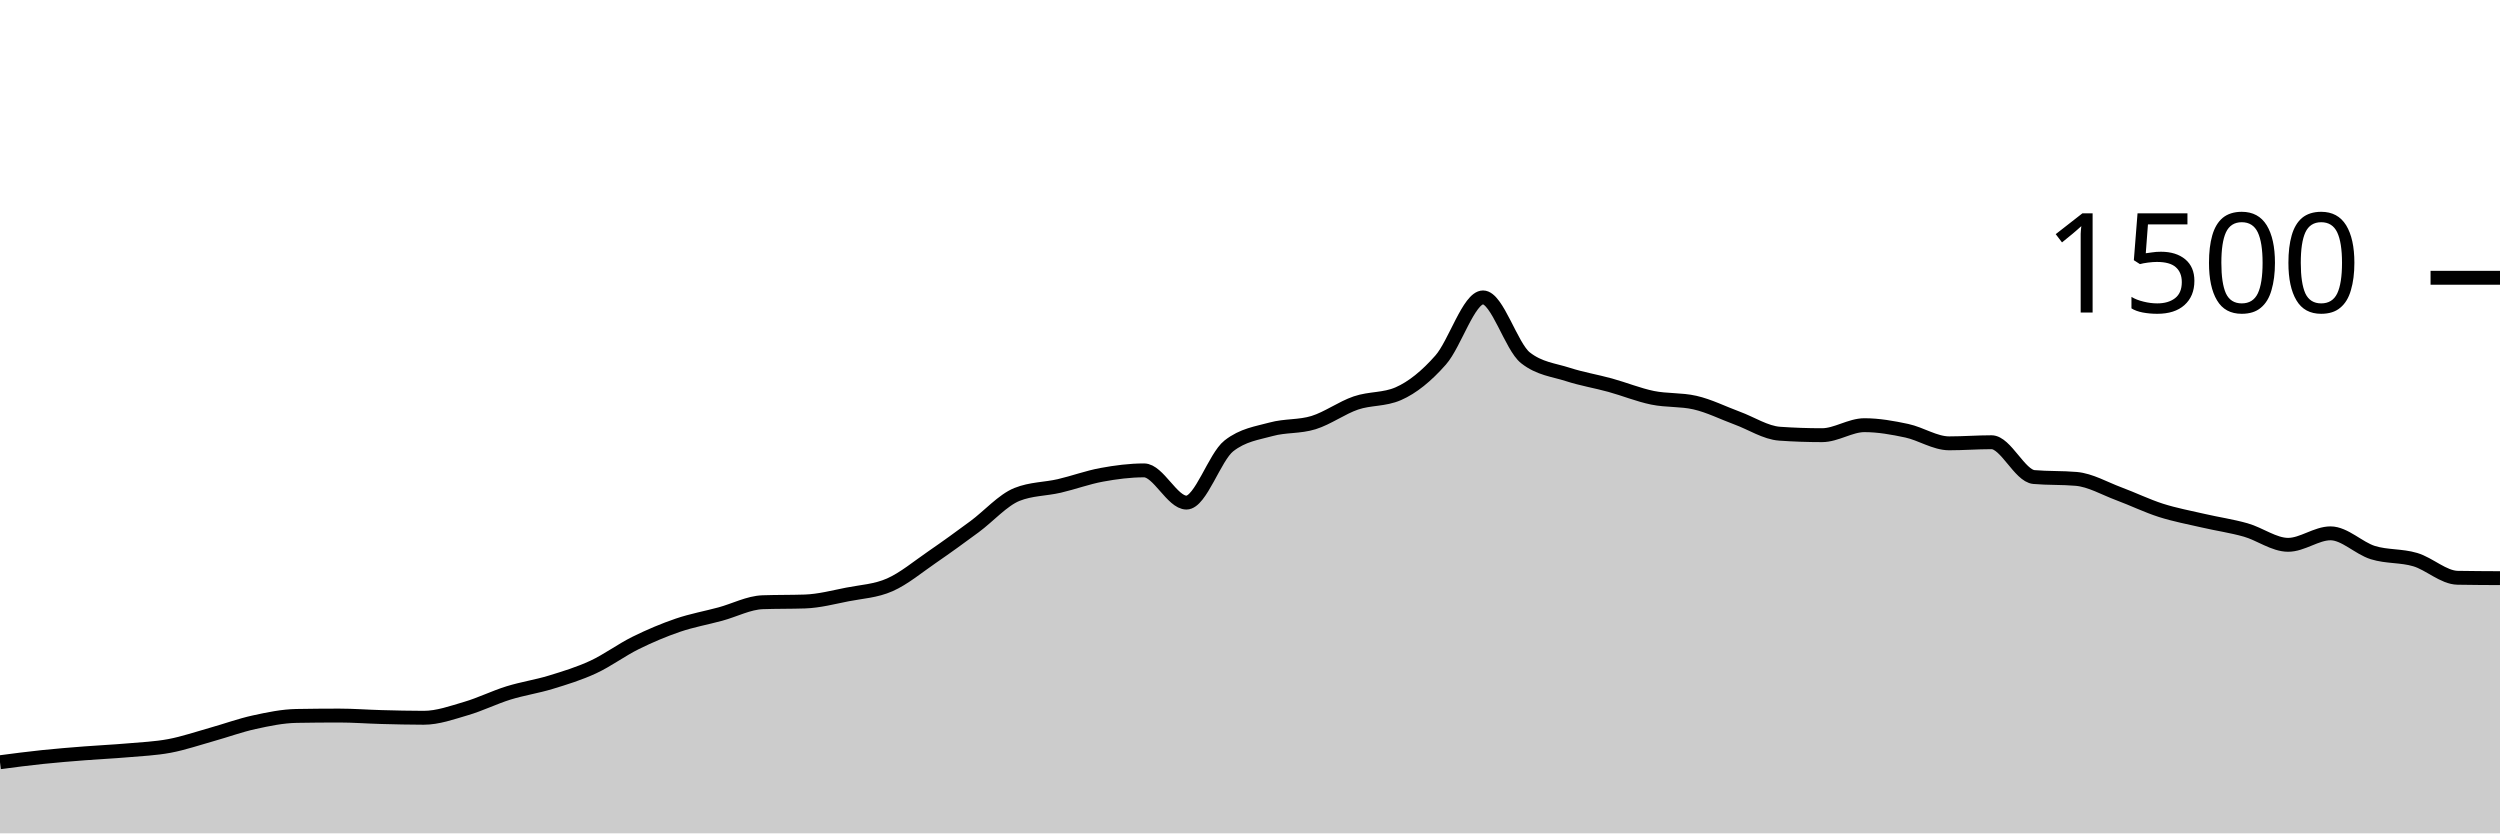
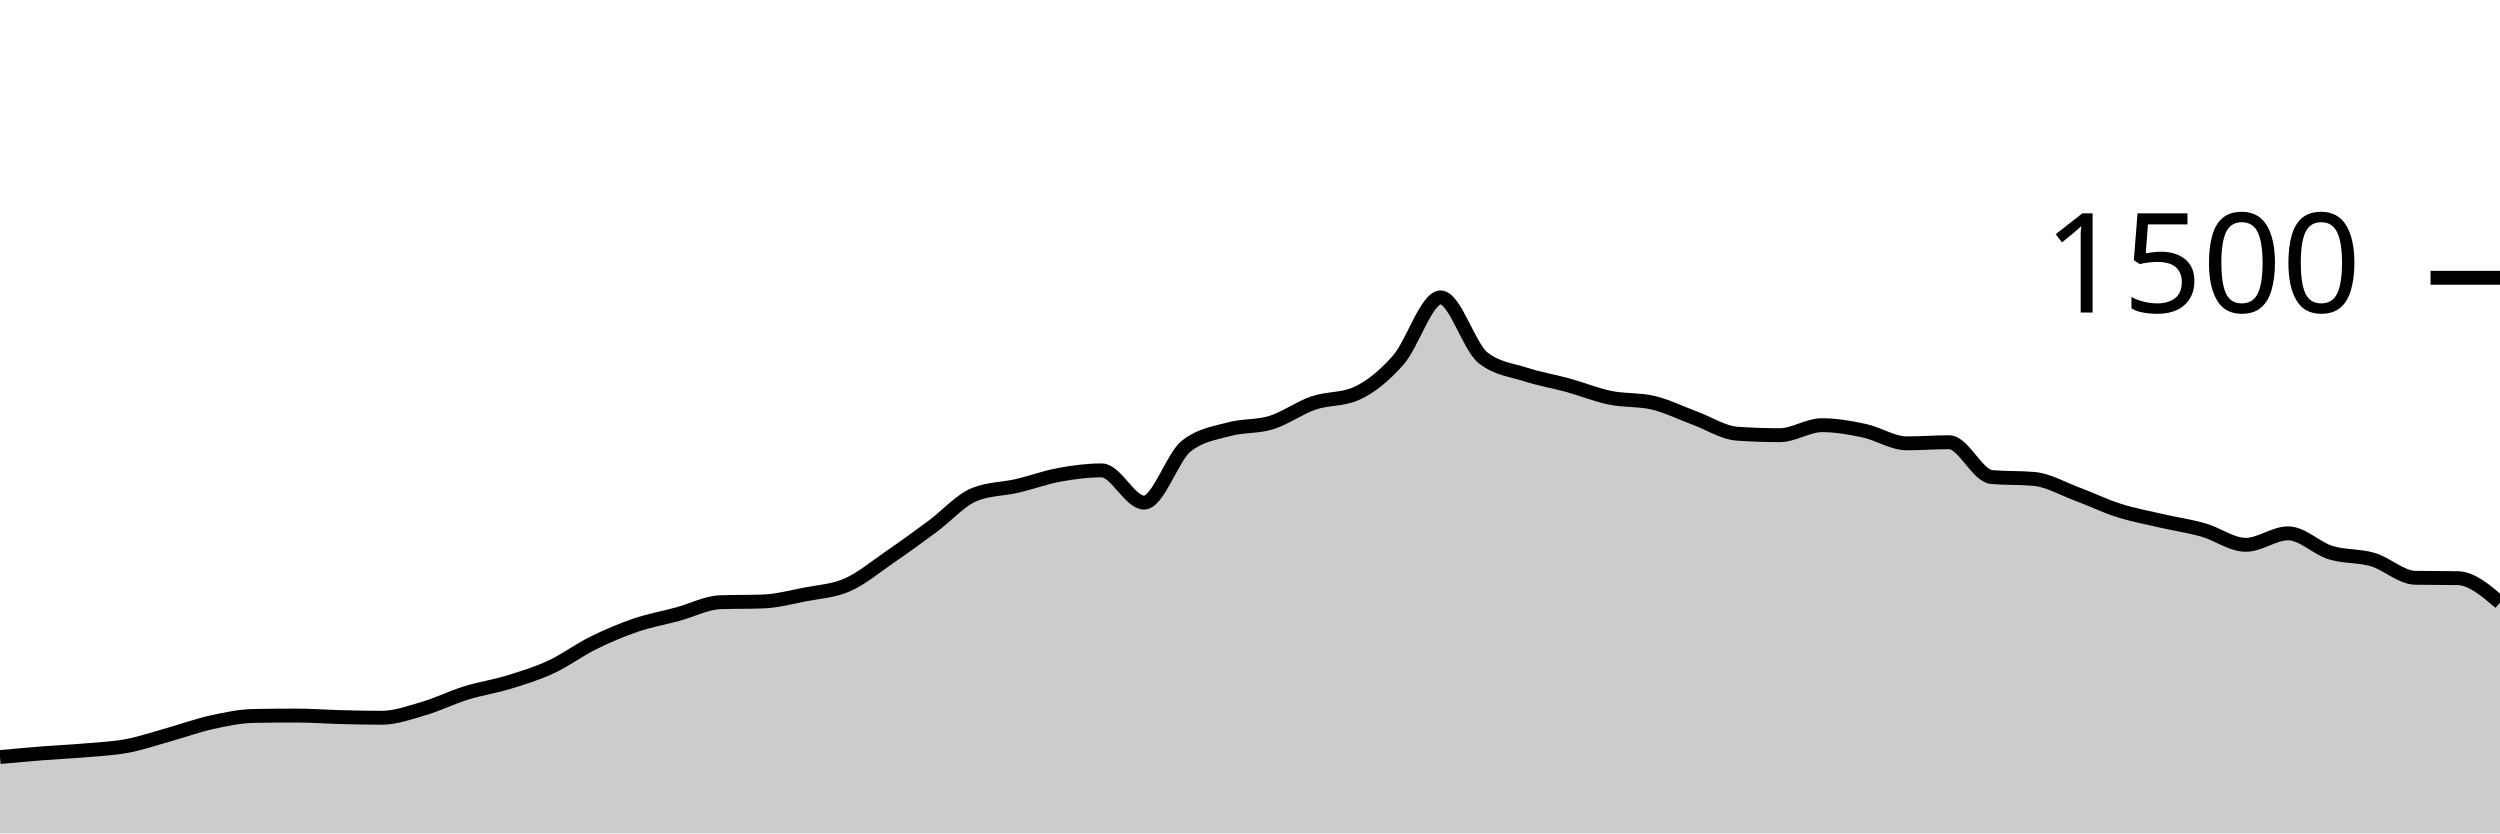
<svg xmlns="http://www.w3.org/2000/svg" viewBox="0 0 180 60">
  <g transform="translate(0,20)">
-     <path class="area" fill="rgba(0, 0, 0, 0.2)" d="M0,34.88C1.017,34.747,2.034,34.613,3.051,34.507C4.068,34.4,5.085,34.32,6.102,34.24C7.119,34.16,8.136,34.116,9.153,34.027C10.169,33.938,11.186,33.898,12.203,33.707C13.22,33.516,14.237,33.164,15.254,32.88C16.271,32.596,17.288,32.222,18.305,32C19.322,31.778,20.339,31.564,21.356,31.547C22.373,31.529,23.39,31.52,24.407,31.52C25.424,31.52,26.441,31.6,27.458,31.627C28.475,31.653,29.492,31.68,30.508,31.68C31.525,31.68,32.542,31.311,33.559,31.013C34.576,30.716,35.593,30.209,36.61,29.893C37.627,29.578,38.644,29.431,39.661,29.12C40.678,28.809,41.695,28.498,42.712,28.027C43.729,27.556,44.746,26.796,45.763,26.293C46.78,25.791,47.797,25.36,48.814,25.013C49.831,24.667,50.847,24.489,51.864,24.213C52.881,23.938,53.898,23.396,54.915,23.36C55.932,23.324,56.949,23.342,57.966,23.307C58.983,23.271,60,23,61.017,22.8C62.034,22.6,63.051,22.556,64.068,22.107C65.085,21.658,66.102,20.804,67.119,20.107C68.136,19.409,69.153,18.671,70.169,17.92C71.186,17.169,72.203,16.009,73.22,15.6C74.237,15.191,75.254,15.222,76.271,14.987C77.288,14.751,78.305,14.373,79.322,14.187C80.339,14,81.356,13.867,82.373,13.867C83.39,13.867,84.407,16.187,85.424,16.187C86.441,16.187,87.458,12.907,88.475,12.107C89.492,11.307,90.508,11.187,91.525,10.907C92.542,10.627,93.559,10.742,94.576,10.427C95.593,10.111,96.61,9.36,97.627,9.013C98.644,8.667,99.661,8.791,100.678,8.347C101.695,7.902,102.712,7.076,103.729,5.92C104.746,4.764,105.763,1.413,106.78,1.413C107.797,1.413,108.814,4.96,109.831,5.76C110.847,6.56,111.864,6.631,112.881,6.96C113.898,7.289,114.915,7.453,115.932,7.733C116.949,8.013,117.966,8.431,118.983,8.64C120,8.849,121.017,8.756,122.034,8.987C123.051,9.218,124.068,9.733,125.085,10.107C126.102,10.48,127.119,11.156,128.136,11.227C129.153,11.298,130.169,11.333,131.186,11.333C132.203,11.333,133.22,10.613,134.237,10.613C135.254,10.613,136.271,10.796,137.288,11.013C138.305,11.231,139.322,11.92,140.339,11.92C141.356,11.92,142.373,11.84,143.39,11.84C144.407,11.84,145.424,14.258,146.441,14.347C147.458,14.436,148.475,14.391,149.492,14.48C150.508,14.569,151.525,15.169,152.542,15.547C153.559,15.924,154.576,16.422,155.593,16.747C156.61,17.071,157.627,17.258,158.644,17.493C159.661,17.729,160.678,17.871,161.695,18.16C162.712,18.449,163.729,19.227,164.746,19.227C165.763,19.227,166.78,18.4,167.797,18.4C168.814,18.4,169.831,19.471,170.847,19.787C171.864,20.102,172.881,19.991,173.898,20.293C174.915,20.596,175.932,21.582,176.949,21.6C177.966,21.618,178.983,21.622,180,21.627L180,40C178.983,40,177.966,40,176.949,40C175.932,40,174.915,40,173.898,40C172.881,40,171.864,40,170.847,40C169.831,40,168.814,40,167.797,40C166.78,40,165.763,40,164.746,40C163.729,40,162.712,40,161.695,40C160.678,40,159.661,40,158.644,40C157.627,40,156.61,40,155.593,40C154.576,40,153.559,40,152.542,40C151.525,40,150.508,40,149.492,40C148.475,40,147.458,40,146.441,40C145.424,40,144.407,40,143.39,40C142.373,40,141.356,40,140.339,40C139.322,40,138.305,40,137.288,40C136.271,40,135.254,40,134.237,40C133.22,40,132.203,40,131.186,40C130.169,40,129.153,40,128.136,40C127.119,40,126.102,40,125.085,40C124.068,40,123.051,40,122.034,40C121.017,40,120,40,118.983,40C117.966,40,116.949,40,115.932,40C114.915,40,113.898,40,112.881,40C111.864,40,110.847,40,109.831,40C108.814,40,107.797,40,106.78,40C105.763,40,104.746,40,103.729,40C102.712,40,101.695,40,100.678,40C99.661,40,98.644,40,97.627,40C96.61,40,95.593,40,94.576,40C93.559,40,92.542,40,91.525,40C90.508,40,89.492,40,88.475,40C87.458,40,86.441,40,85.424,40C84.407,40,83.39,40,82.373,40C81.356,40,80.339,40,79.322,40C78.305,40,77.288,40,76.271,40C75.254,40,74.237,40,73.22,40C72.203,40,71.186,40,70.169,40C69.153,40,68.136,40,67.119,40C66.102,40,65.085,40,64.068,40C63.051,40,62.034,40,61.017,40C60,40,58.983,40,57.966,40C56.949,40,55.932,40,54.915,40C53.898,40,52.881,40,51.864,40C50.847,40,49.831,40,48.814,40C47.797,40,46.78,40,45.763,40C44.746,40,43.729,40,42.712,40C41.695,40,40.678,40,39.661,40C38.644,40,37.627,40,36.61,40C35.593,40,34.576,40,33.559,40C32.542,40,31.525,40,30.508,40C29.492,40,28.475,40,27.458,40C26.441,40,25.424,40,24.407,40C23.39,40,22.373,40,21.356,40C20.339,40,19.322,40,18.305,40C17.288,40,16.271,40,15.254,40C14.237,40,13.22,40,12.203,40C11.186,40,10.169,40,9.153,40C8.136,40,7.119,40,6.102,40C5.085,40,4.068,40,3.051,40C2.034,40,1.017,40,0,40Z" />
-     <path class="line" stroke="black" fill="none" d="M0,34.88C1.017,34.747,2.034,34.613,3.051,34.507C4.068,34.4,5.085,34.32,6.102,34.24C7.119,34.16,8.136,34.116,9.153,34.027C10.169,33.938,11.186,33.898,12.203,33.707C13.22,33.516,14.237,33.164,15.254,32.88C16.271,32.596,17.288,32.222,18.305,32C19.322,31.778,20.339,31.564,21.356,31.547C22.373,31.529,23.39,31.52,24.407,31.52C25.424,31.52,26.441,31.6,27.458,31.627C28.475,31.653,29.492,31.68,30.508,31.68C31.525,31.68,32.542,31.311,33.559,31.013C34.576,30.716,35.593,30.209,36.61,29.893C37.627,29.578,38.644,29.431,39.661,29.12C40.678,28.809,41.695,28.498,42.712,28.027C43.729,27.556,44.746,26.796,45.763,26.293C46.78,25.791,47.797,25.36,48.814,25.013C49.831,24.667,50.847,24.489,51.864,24.213C52.881,23.938,53.898,23.396,54.915,23.36C55.932,23.324,56.949,23.342,57.966,23.307C58.983,23.271,60,23,61.017,22.8C62.034,22.6,63.051,22.556,64.068,22.107C65.085,21.658,66.102,20.804,67.119,20.107C68.136,19.409,69.153,18.671,70.169,17.92C71.186,17.169,72.203,16.009,73.22,15.6C74.237,15.191,75.254,15.222,76.271,14.987C77.288,14.751,78.305,14.373,79.322,14.187C80.339,14,81.356,13.867,82.373,13.867C83.39,13.867,84.407,16.187,85.424,16.187C86.441,16.187,87.458,12.907,88.475,12.107C89.492,11.307,90.508,11.187,91.525,10.907C92.542,10.627,93.559,10.742,94.576,10.427C95.593,10.111,96.61,9.36,97.627,9.013C98.644,8.667,99.661,8.791,100.678,8.347C101.695,7.902,102.712,7.076,103.729,5.92C104.746,4.764,105.763,1.413,106.78,1.413C107.797,1.413,108.814,4.96,109.831,5.76C110.847,6.56,111.864,6.631,112.881,6.96C113.898,7.289,114.915,7.453,115.932,7.733C116.949,8.013,117.966,8.431,118.983,8.64C120,8.849,121.017,8.756,122.034,8.987C123.051,9.218,124.068,9.733,125.085,10.107C126.102,10.48,127.119,11.156,128.136,11.227C129.153,11.298,130.169,11.333,131.186,11.333C132.203,11.333,133.22,10.613,134.237,10.613C135.254,10.613,136.271,10.796,137.288,11.013C138.305,11.231,139.322,11.92,140.339,11.92C141.356,11.92,142.373,11.84,143.39,11.84C144.407,11.84,145.424,14.258,146.441,14.347C147.458,14.436,148.475,14.391,149.492,14.48C150.508,14.569,151.525,15.169,152.542,15.547C153.559,15.924,154.576,16.422,155.593,16.747C156.61,17.071,157.627,17.258,158.644,17.493C159.661,17.729,160.678,17.871,161.695,18.16C162.712,18.449,163.729,19.227,164.746,19.227C165.763,19.227,166.78,18.4,167.797,18.4C168.814,18.4,169.831,19.471,170.847,19.787C171.864,20.102,172.881,19.991,173.898,20.293C174.915,20.596,175.932,21.582,176.949,21.6C177.966,21.618,178.983,21.622,180,21.627" />
+     <path class="area" fill="rgba(0, 0, 0, 0.2)" d="M0,34.507C1.017,34.413,2.034,34.32,3.051,34.24C4.068,34.16,5.085,34.116,6.102,34.027C7.119,33.938,8.136,33.898,9.153,33.707C10.169,33.516,11.186,33.164,12.203,32.88C13.22,32.596,14.237,32.222,15.254,32C16.271,31.778,17.288,31.564,18.305,31.547C19.322,31.529,20.339,31.52,21.356,31.52C22.373,31.52,23.39,31.6,24.407,31.627C25.424,31.653,26.441,31.68,27.458,31.68C28.475,31.68,29.492,31.311,30.508,31.013C31.525,30.716,32.542,30.209,33.559,29.893C34.576,29.578,35.593,29.431,36.61,29.12C37.627,28.809,38.644,28.498,39.661,28.027C40.678,27.556,41.695,26.796,42.712,26.293C43.729,25.791,44.746,25.36,45.763,25.013C46.78,24.667,47.797,24.489,48.814,24.213C49.831,23.938,50.847,23.396,51.864,23.36C52.881,23.324,53.898,23.342,54.915,23.307C55.932,23.271,56.949,23,57.966,22.8C58.983,22.6,60,22.556,61.017,22.107C62.034,21.658,63.051,20.804,64.068,20.107C65.085,19.409,66.102,18.671,67.119,17.92C68.136,17.169,69.153,16.009,70.169,15.6C71.186,15.191,72.203,15.222,73.22,14.987C74.237,14.751,75.254,14.373,76.271,14.187C77.288,14,78.305,13.867,79.322,13.867C80.339,13.867,81.356,16.187,82.373,16.187C83.39,16.187,84.407,12.907,85.424,12.107C86.441,11.307,87.458,11.187,88.475,10.907C89.492,10.627,90.508,10.742,91.525,10.427C92.542,10.111,93.559,9.36,94.576,9.013C95.593,8.667,96.61,8.791,97.627,8.347C98.644,7.902,99.661,7.076,100.678,5.92C101.695,4.764,102.712,1.413,103.729,1.413C104.746,1.413,105.763,4.96,106.78,5.76C107.797,6.56,108.814,6.631,109.831,6.96C110.847,7.289,111.864,7.453,112.881,7.733C113.898,8.013,114.915,8.431,115.932,8.64C116.949,8.849,117.966,8.756,118.983,8.987C120,9.218,121.017,9.733,122.034,10.107C123.051,10.48,124.068,11.156,125.085,11.227C126.102,11.298,127.119,11.333,128.136,11.333C129.153,11.333,130.169,10.613,131.186,10.613C132.203,10.613,133.22,10.796,134.237,11.013C135.254,11.231,136.271,11.92,137.288,11.92C138.305,11.92,139.322,11.84,140.339,11.84C141.356,11.84,142.373,14.258,143.39,14.347C144.407,14.436,145.424,14.391,146.441,14.48C147.458,14.569,148.475,15.169,149.492,15.547C150.508,15.924,151.525,16.422,152.542,16.747C153.559,17.071,154.576,17.258,155.593,17.493C156.61,17.729,157.627,17.871,158.644,18.16C159.661,18.449,160.678,19.227,161.695,19.227C162.712,19.227,163.729,18.4,164.746,18.4C165.763,18.4,166.78,19.471,167.797,19.787C168.814,20.102,169.831,19.991,170.847,20.293C171.864,20.596,172.881,21.582,173.898,21.6C174.915,21.618,175.932,21.609,176.949,21.627C177.966,21.644,178.983,22.516,180,23.387L180,40C178.983,40,177.966,40,176.949,40C175.932,40,174.915,40,173.898,40C172.881,40,171.864,40,170.847,40C169.831,40,168.814,40,167.797,40C166.78,40,165.763,40,164.746,40C163.729,40,162.712,40,161.695,40C160.678,40,159.661,40,158.644,40C157.627,40,156.61,40,155.593,40C154.576,40,153.559,40,152.542,40C151.525,40,150.508,40,149.492,40C148.475,40,147.458,40,146.441,40C145.424,40,144.407,40,143.39,40C142.373,40,141.356,40,140.339,40C139.322,40,138.305,40,137.288,40C136.271,40,135.254,40,134.237,40C133.22,40,132.203,40,131.186,40C130.169,40,129.153,40,128.136,40C127.119,40,126.102,40,125.085,40C124.068,40,123.051,40,122.034,40C121.017,40,120,40,118.983,40C117.966,40,116.949,40,115.932,40C114.915,40,113.898,40,112.881,40C111.864,40,110.847,40,109.831,40C108.814,40,107.797,40,106.78,40C105.763,40,104.746,40,103.729,40C102.712,40,101.695,40,100.678,40C99.661,40,98.644,40,97.627,40C96.61,40,95.593,40,94.576,40C93.559,40,92.542,40,91.525,40C90.508,40,89.492,40,88.475,40C87.458,40,86.441,40,85.424,40C84.407,40,83.39,40,82.373,40C81.356,40,80.339,40,79.322,40C78.305,40,77.288,40,76.271,40C75.254,40,74.237,40,73.22,40C72.203,40,71.186,40,70.169,40C69.153,40,68.136,40,67.119,40C66.102,40,65.085,40,64.068,40C63.051,40,62.034,40,61.017,40C60,40,58.983,40,57.966,40C56.949,40,55.932,40,54.915,40C53.898,40,52.881,40,51.864,40C50.847,40,49.831,40,48.814,40C47.797,40,46.78,40,45.763,40C44.746,40,43.729,40,42.712,40C41.695,40,40.678,40,39.661,40C38.644,40,37.627,40,36.61,40C35.593,40,34.576,40,33.559,40C32.542,40,31.525,40,30.508,40C29.492,40,28.475,40,27.458,40C26.441,40,25.424,40,24.407,40C23.39,40,22.373,40,21.356,40C20.339,40,19.322,40,18.305,40C17.288,40,16.271,40,15.254,40C14.237,40,13.22,40,12.203,40C11.186,40,10.169,40,9.153,40C8.136,40,7.119,40,6.102,40C5.085,40,4.068,40,3.051,40C2.034,40,1.017,40,0,40Z" />
+     <path class="line" stroke="black" fill="none" d="M0,34.507C1.017,34.413,2.034,34.32,3.051,34.24C4.068,34.16,5.085,34.116,6.102,34.027C7.119,33.938,8.136,33.898,9.153,33.707C10.169,33.516,11.186,33.164,12.203,32.88C13.22,32.596,14.237,32.222,15.254,32C16.271,31.778,17.288,31.564,18.305,31.547C19.322,31.529,20.339,31.52,21.356,31.52C22.373,31.52,23.39,31.6,24.407,31.627C25.424,31.653,26.441,31.68,27.458,31.68C28.475,31.68,29.492,31.311,30.508,31.013C31.525,30.716,32.542,30.209,33.559,29.893C34.576,29.578,35.593,29.431,36.61,29.12C37.627,28.809,38.644,28.498,39.661,28.027C40.678,27.556,41.695,26.796,42.712,26.293C43.729,25.791,44.746,25.36,45.763,25.013C46.78,24.667,47.797,24.489,48.814,24.213C49.831,23.938,50.847,23.396,51.864,23.36C52.881,23.324,53.898,23.342,54.915,23.307C55.932,23.271,56.949,23,57.966,22.8C58.983,22.6,60,22.556,61.017,22.107C62.034,21.658,63.051,20.804,64.068,20.107C65.085,19.409,66.102,18.671,67.119,17.92C68.136,17.169,69.153,16.009,70.169,15.6C71.186,15.191,72.203,15.222,73.22,14.987C74.237,14.751,75.254,14.373,76.271,14.187C77.288,14,78.305,13.867,79.322,13.867C80.339,13.867,81.356,16.187,82.373,16.187C83.39,16.187,84.407,12.907,85.424,12.107C86.441,11.307,87.458,11.187,88.475,10.907C89.492,10.627,90.508,10.742,91.525,10.427C92.542,10.111,93.559,9.36,94.576,9.013C95.593,8.667,96.61,8.791,97.627,8.347C98.644,7.902,99.661,7.076,100.678,5.92C101.695,4.764,102.712,1.413,103.729,1.413C104.746,1.413,105.763,4.96,106.78,5.76C107.797,6.56,108.814,6.631,109.831,6.96C110.847,7.289,111.864,7.453,112.881,7.733C113.898,8.013,114.915,8.431,115.932,8.64C116.949,8.849,117.966,8.756,118.983,8.987C120,9.218,121.017,9.733,122.034,10.107C123.051,10.48,124.068,11.156,125.085,11.227C126.102,11.298,127.119,11.333,128.136,11.333C129.153,11.333,130.169,10.613,131.186,10.613C132.203,10.613,133.22,10.796,134.237,11.013C135.254,11.231,136.271,11.92,137.288,11.92C138.305,11.92,139.322,11.84,140.339,11.84C141.356,11.84,142.373,14.258,143.39,14.347C144.407,14.436,145.424,14.391,146.441,14.48C147.458,14.569,148.475,15.169,149.492,15.547C150.508,15.924,151.525,16.422,152.542,16.747C153.559,17.071,154.576,17.258,155.593,17.493C156.61,17.729,157.627,17.871,158.644,18.16C159.661,18.449,160.678,19.227,161.695,19.227C162.712,19.227,163.729,18.4,164.746,18.4C165.763,18.4,166.78,19.471,167.797,19.787C168.814,20.102,169.831,19.991,170.847,20.293C171.864,20.596,172.881,21.582,173.898,21.6C174.915,21.618,175.932,21.609,176.949,21.627C177.966,21.644,178.983,22.516,180,23.387" />
    <path class="axis-ceiling" stroke-width="1" stroke="black" fill="none" d="M175,0L180,0" />
    <text class="axis-ceiling-label" font-family="sans-serif" text-anchor="end" font-size="10px" x="170" y="2.5">1500</text>
  </g>
</svg>
